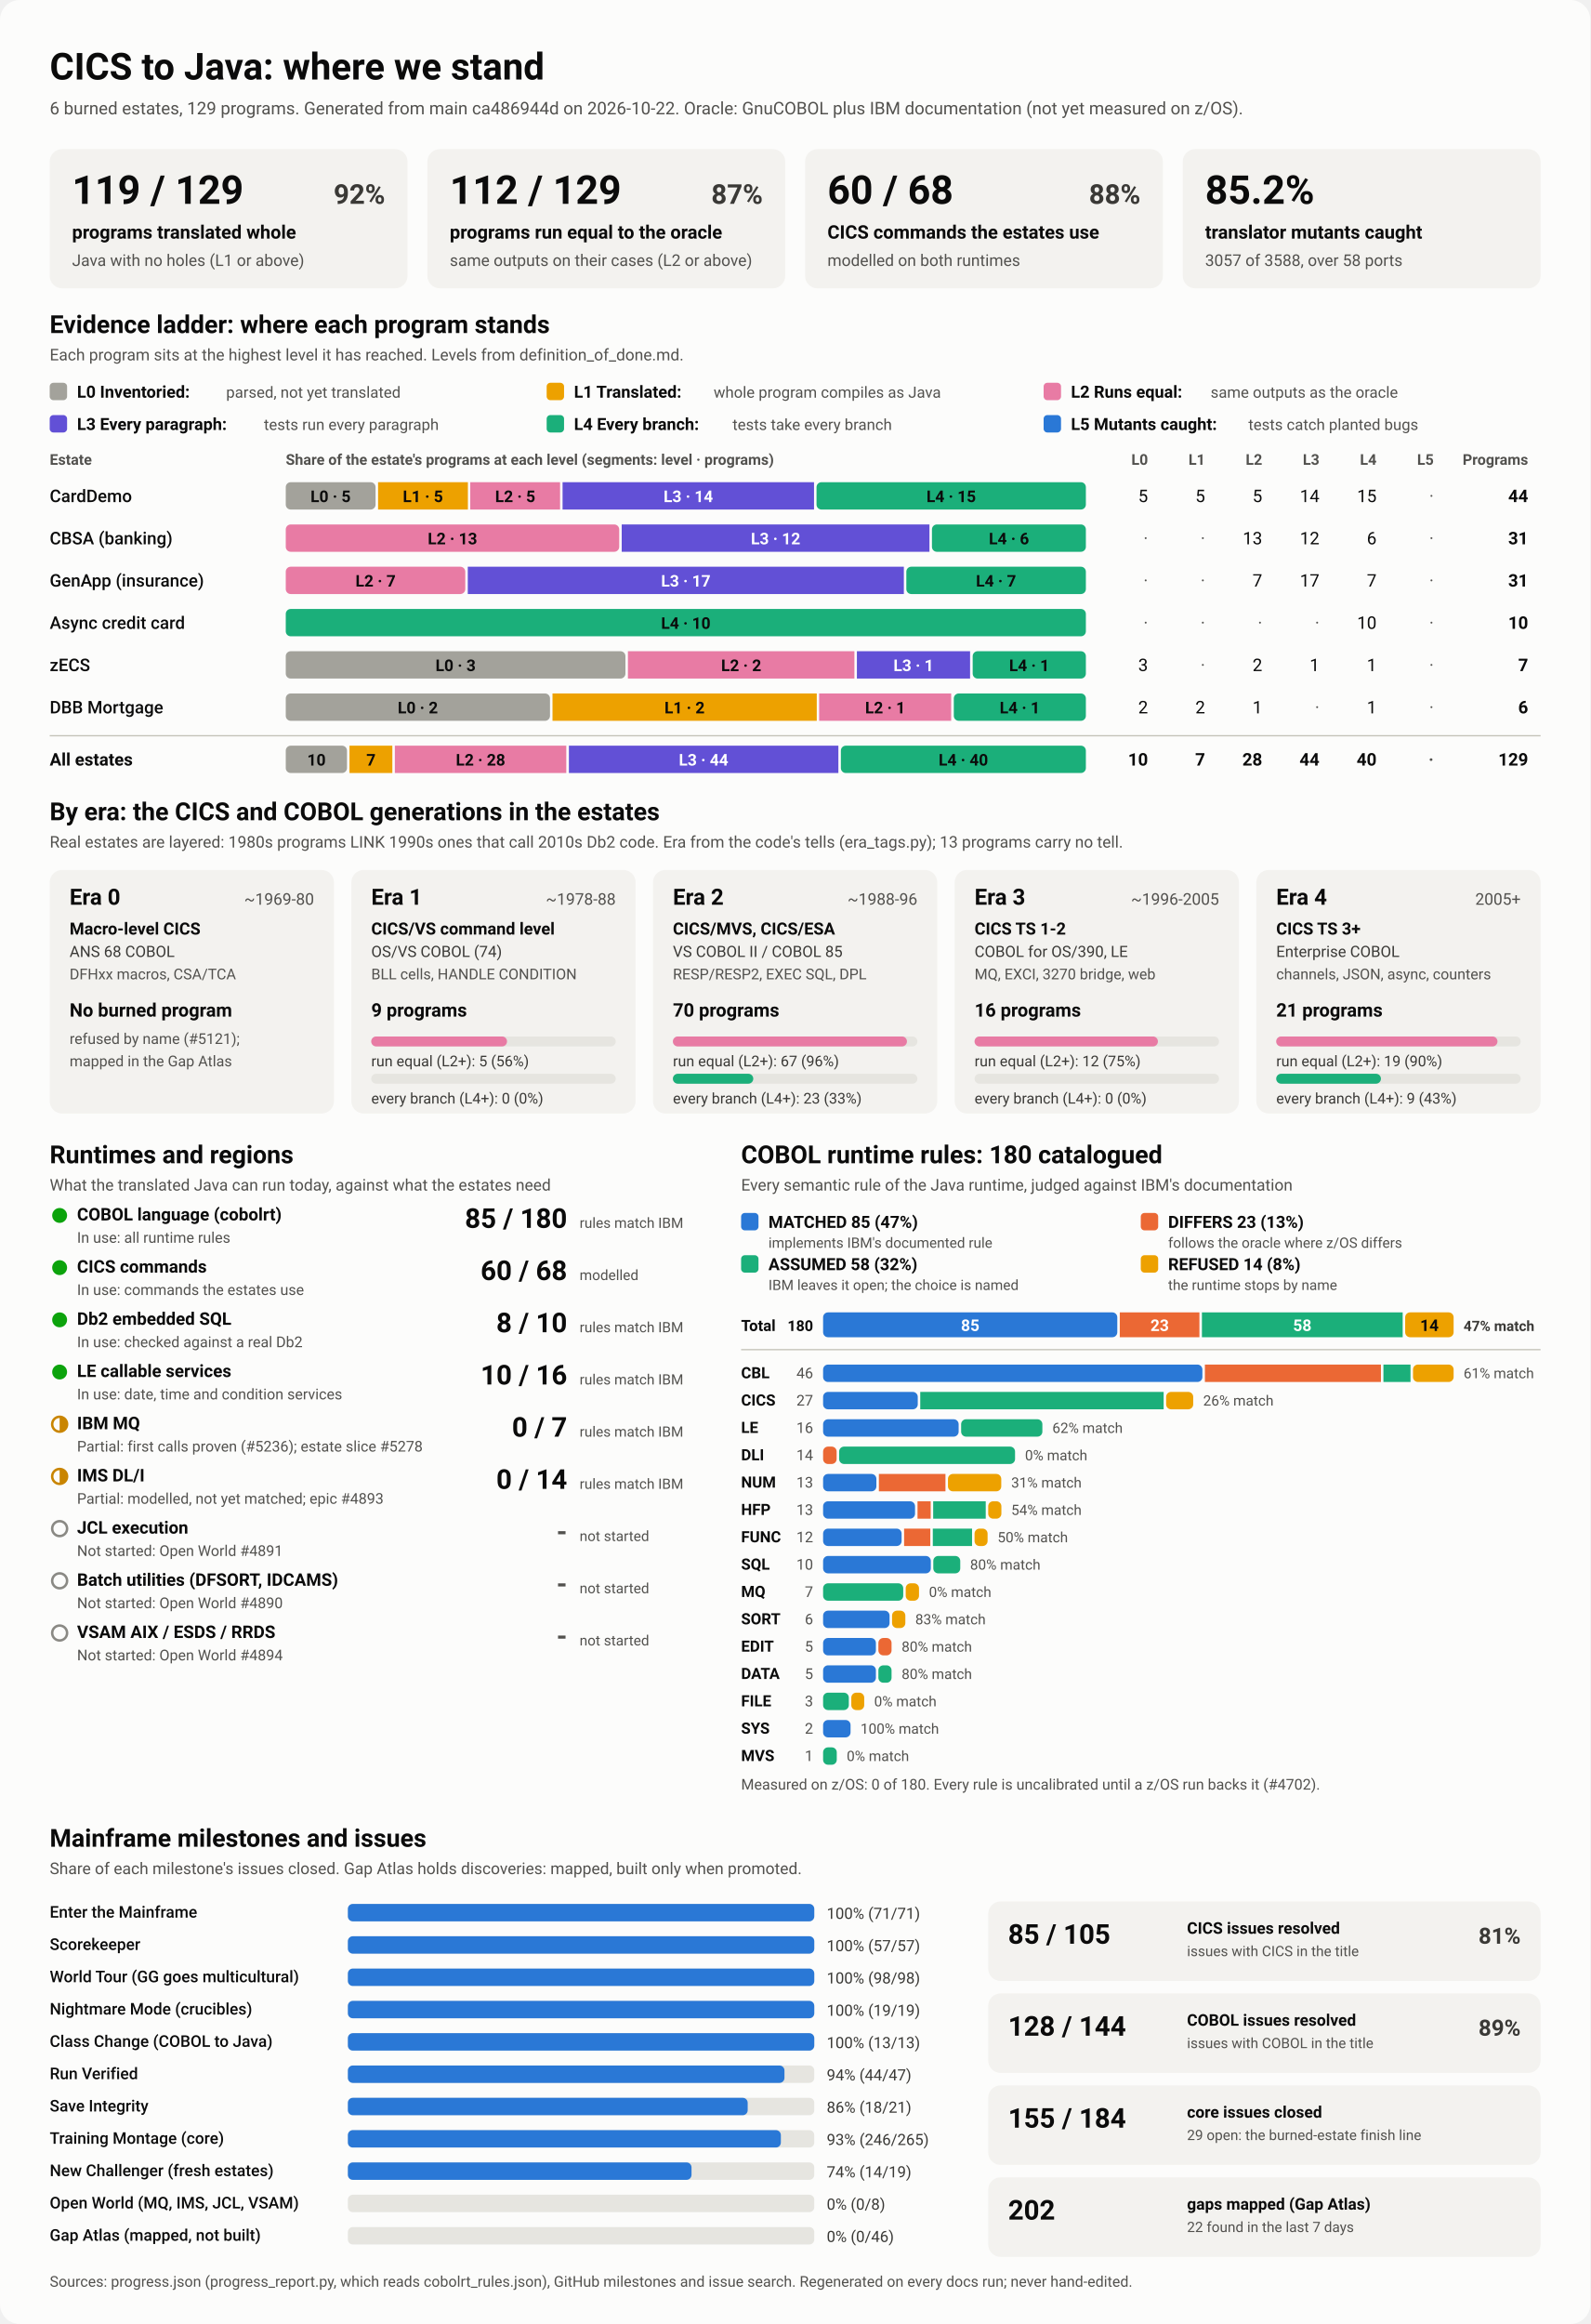
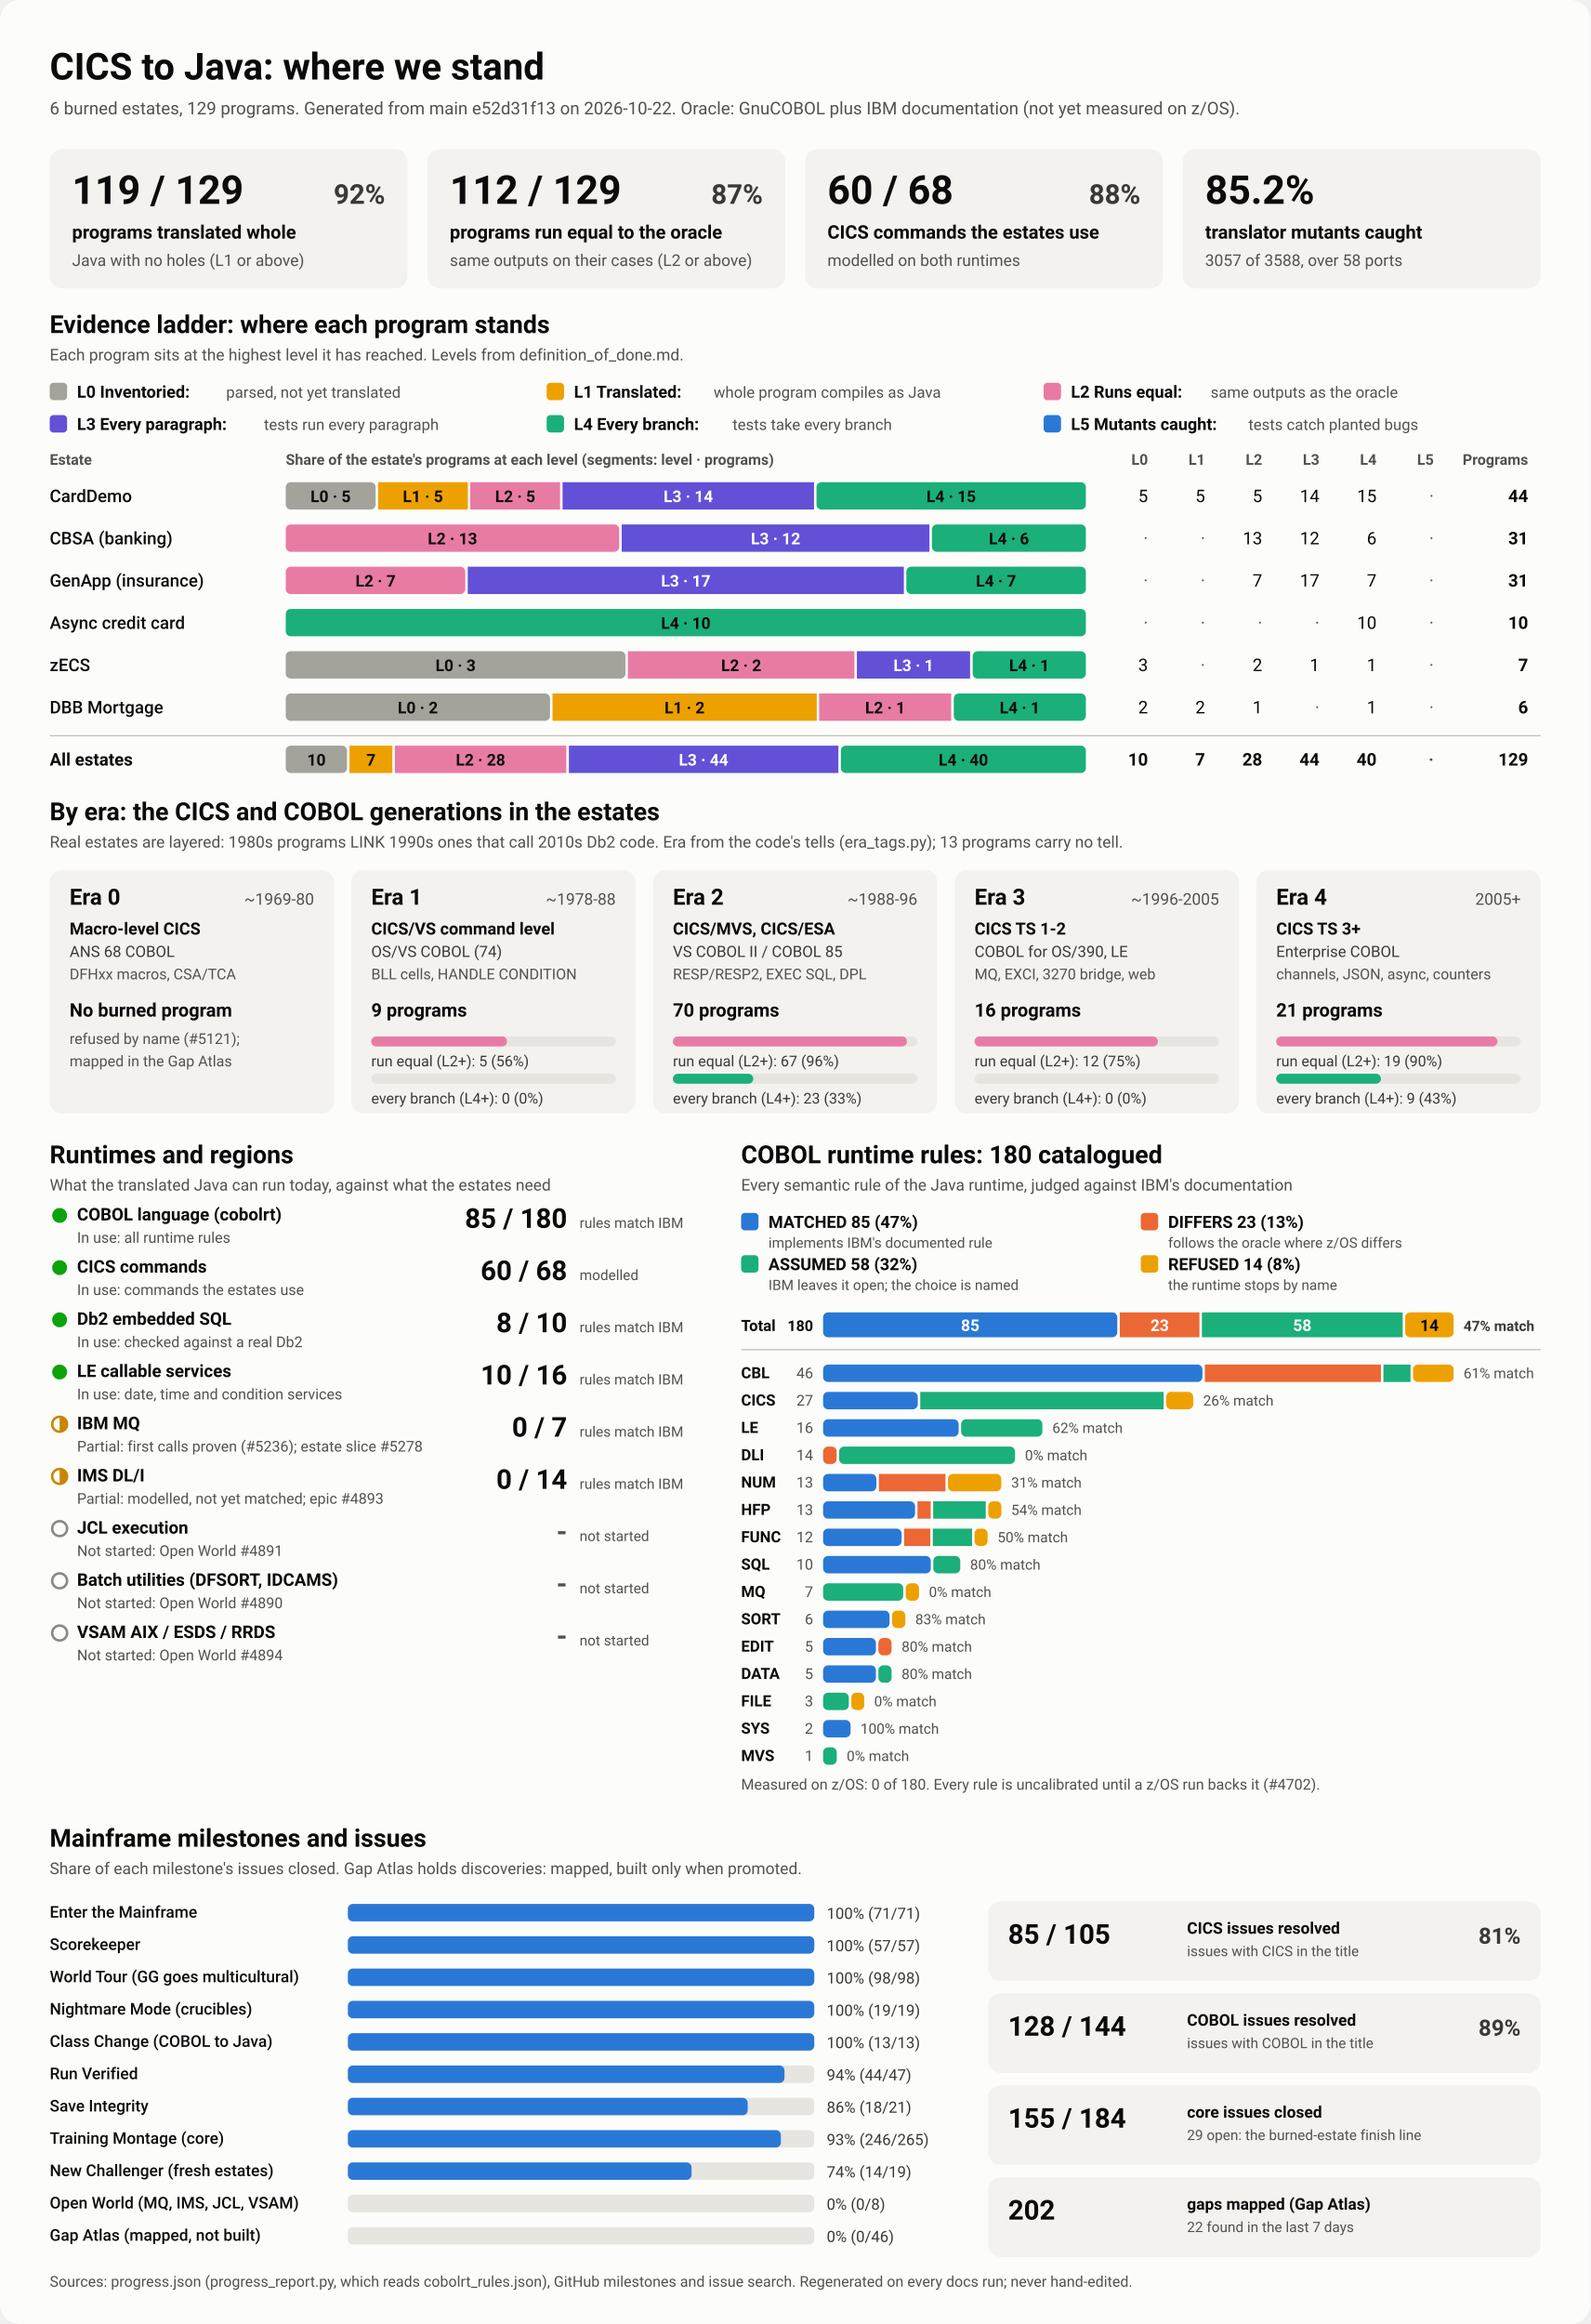
<svg xmlns="http://www.w3.org/2000/svg" viewBox="0 0 1280 1870" width="1280" height="1870" role="img" aria-labelledby="ttl">
  <style>
    svg { font-family: system-ui, -apple-system, 'Segoe UI', Roboto, Helvetica, Arial, sans-serif; }
    .bg { fill: #fcfcfb; }
    .card { fill: #f3f2ef; }
    .track { fill: #e6e5e0; }
    .rule { stroke: #c3c2b7; stroke-width: 1; }
    .t1 { fill: #0b0b0b; } .t2 { fill: #3a3936; } .t3 { fill: #52514e; }
    .on-dark { fill: #ffffff; } .on-light { fill: #0b0b0b; }
    .lv0 { fill: #a3a29b; } .lv1 { fill: #eda100; } .lv2 { fill: #e87ba4; } .lv3 { fill: #6250d6; } .lv4 { fill: #1baf7a; } .lv5 { fill: #2a78d6; } 
    .s0 { fill: #2a78d6; } .s1 { fill: #eb6834; } .s2 { fill: #1baf7a; } .s3 { fill: #eda100; } 
    .prog { fill: #2a78d6; }
    .st-good { fill: #0ca30c; } .st-warn { fill: none; stroke: #c98500; stroke-width: 2; }
    .st-warn-fill { fill: #c98500; } .st-none { fill: none; stroke: #8a8984; stroke-width: 2; }
    @media (prefers-color-scheme: dark) {
      .bg { fill: #1a1a19; } .card { fill: #242422; } .track { fill: #383835; } .rule { stroke: #52514e; }
      .t1 { fill: #f0efec; } .t2 { fill: #dddcd6; } .t3 { fill: #c3c2b7; }
      .on-light { fill: #0b0b0b; } .prog { fill: #3987e5; }
      .lv0 { fill: #6b6a64; } .lv1 { fill: #c98500; } .lv2 { fill: #d55181; } .lv3 { fill: #9085e9; } .lv4 { fill: #199e70; } .lv5 { fill: #3987e5; } 
      .s0 { fill: #3987e5; } .s1 { fill: #d95926; } .s2 { fill: #199e70; } .s3 { fill: #c98500; } 
    }
  </style>
  <rect class="bg" width="1280" height="1870" rx="16" />
  <text x="40.0" y="64.0" class="t1" font-size="30" font-weight="700" text-anchor="start">CICS to Java: where we stand</text>
-   <text x="40.0" y="92.0" class="t3" font-size="14" font-weight="400" text-anchor="start">6 burned estates, 129 programs. Generated from main ca486944d on 2026-10-22. Oracle: GnuCOBOL plus IBM documentation (not yet measured on z/OS).</text>
+   <text x="40.0" y="92.0" class="t3" font-size="14" font-weight="400" text-anchor="start">6 burned estates, 129 programs. Generated from main e52d31f13 on 2026-10-22. Oracle: GnuCOBOL plus IBM documentation (not yet measured on z/OS).</text>
  <rect x="40.0" y="120.0" width="288.0" height="112.0" rx="10" class="card" />
  <text x="58.0" y="164.0" class="t1" font-size="32" font-weight="700" text-anchor="start">119 / 129</text>
  <text x="310.0" y="164.0" class="t2" font-size="22" font-weight="600" text-anchor="end">92%</text>
  <text x="58.0" y="192.0" class="t1" font-size="15" font-weight="600" text-anchor="start">programs translated whole</text>
  <text x="58.0" y="214.0" class="t3" font-size="13" font-weight="400" text-anchor="start">Java with no holes (L1 or above)</text>
  <rect x="344.0" y="120.0" width="288.0" height="112.0" rx="10" class="card" />
  <text x="362.0" y="164.0" class="t1" font-size="32" font-weight="700" text-anchor="start">112 / 129</text>
  <text x="614.0" y="164.0" class="t2" font-size="22" font-weight="600" text-anchor="end">87%</text>
  <text x="362.0" y="192.0" class="t1" font-size="15" font-weight="600" text-anchor="start">programs run equal to the oracle</text>
  <text x="362.0" y="214.0" class="t3" font-size="13" font-weight="400" text-anchor="start">same outputs on their cases (L2 or above)</text>
  <rect x="648.0" y="120.0" width="288.0" height="112.0" rx="10" class="card" />
  <text x="666.0" y="164.0" class="t1" font-size="32" font-weight="700" text-anchor="start">60 / 68</text>
  <text x="918.0" y="164.0" class="t2" font-size="22" font-weight="600" text-anchor="end">88%</text>
  <text x="666.0" y="192.0" class="t1" font-size="15" font-weight="600" text-anchor="start">CICS commands the estates use</text>
  <text x="666.0" y="214.0" class="t3" font-size="13" font-weight="400" text-anchor="start">modelled on both runtimes</text>
  <rect x="952.0" y="120.0" width="288.0" height="112.0" rx="10" class="card" />
  <text x="970.0" y="164.0" class="t1" font-size="32" font-weight="700" text-anchor="start">85.2%</text>
  <text x="970.0" y="192.0" class="t1" font-size="15" font-weight="600" text-anchor="start">translator mutants caught</text>
  <text x="970.0" y="214.0" class="t3" font-size="13" font-weight="400" text-anchor="start">3057 of 3588, over 58 ports</text>
  <text x="40.0" y="268.0" class="t1" font-size="20" font-weight="700" text-anchor="start">Evidence ladder: where each program stands</text>
  <text x="40.0" y="290.0" class="t3" font-size="13" font-weight="400" text-anchor="start">Each program sits at the highest level it has reached. Levels from definition_of_done.md.</text>
  <rect x="40.0" y="308.0" width="14.0" height="14.0" rx="3" class="lv0" />
  <text x="62.0" y="320.0" class="t1" font-size="13.5" font-weight="600" text-anchor="start">L0 Inventoried:</text>
  <text x="182.0" y="320.0" class="t3" font-size="12.5" font-weight="400" text-anchor="start">parsed, not yet translated</text>
  <rect x="440.0" y="308.0" width="14.0" height="14.0" rx="3" class="lv1" />
  <text x="462.0" y="320.0" class="t1" font-size="13.5" font-weight="600" text-anchor="start">L1 Translated:</text>
  <text x="574.4" y="320.0" class="t3" font-size="12.5" font-weight="400" text-anchor="start">whole program compiles as Java</text>
  <rect x="840.0" y="308.0" width="14.0" height="14.0" rx="3" class="lv2" />
  <text x="862.0" y="320.0" class="t1" font-size="13.5" font-weight="600" text-anchor="start">L2 Runs equal:</text>
  <text x="974.4" y="320.0" class="t3" font-size="12.5" font-weight="400" text-anchor="start">same outputs as the oracle</text>
  <rect x="40.0" y="334.0" width="14.0" height="14.0" rx="3" class="lv3" />
  <text x="62.0" y="346.0" class="t1" font-size="13.5" font-weight="600" text-anchor="start">L3 Every paragraph:</text>
  <text x="212.4" y="346.0" class="t3" font-size="12.5" font-weight="400" text-anchor="start">tests run every paragraph</text>
  <rect x="440.0" y="334.0" width="14.0" height="14.0" rx="3" class="lv4" />
  <text x="462.0" y="346.0" class="t1" font-size="13.5" font-weight="600" text-anchor="start">L4 Every branch:</text>
  <text x="589.6" y="346.0" class="t3" font-size="12.5" font-weight="400" text-anchor="start">tests take every branch</text>
  <rect x="840.0" y="334.0" width="14.0" height="14.0" rx="3" class="lv5" />
  <text x="862.0" y="346.0" class="t1" font-size="13.5" font-weight="600" text-anchor="start">L5 Mutants caught:</text>
  <text x="1004.8" y="346.0" class="t3" font-size="12.5" font-weight="400" text-anchor="start">tests catch planted bugs</text>
  <text x="40.0" y="374.0" class="t3" font-size="12" font-weight="600" text-anchor="start">Estate</text>
  <text x="230.0" y="374.0" class="t3" font-size="12" font-weight="600" text-anchor="start">Share of the estate's programs at each level (segments: level · programs)</text>
  <text x="924.0" y="374.0" class="t3" font-size="12" font-weight="600" text-anchor="end">L0</text>
  <text x="970.0" y="374.0" class="t3" font-size="12" font-weight="600" text-anchor="end">L1</text>
  <text x="1016.0" y="374.0" class="t3" font-size="12" font-weight="600" text-anchor="end">L2</text>
  <text x="1062.0" y="374.0" class="t3" font-size="12" font-weight="600" text-anchor="end">L3</text>
  <text x="1108.0" y="374.0" class="t3" font-size="12" font-weight="600" text-anchor="end">L4</text>
  <text x="1154.0" y="374.0" class="t3" font-size="12" font-weight="600" text-anchor="end">L5</text>
  <text x="1230.0" y="374.0" class="t3" font-size="12" font-weight="600" text-anchor="end">Programs</text>
  <text x="40.0" y="404.0" class="t1" font-size="14" font-weight="500" text-anchor="start">CardDemo</text>
  <rect x="230.0" y="388.0" width="72.3" height="22.0" rx="4" class="lv0" />
  <text x="266.1" y="404.0" class="on-light" font-size="13" font-weight="600" text-anchor="middle">L0 · 5</text>
  <rect x="304.3" y="388.0" width="72.3" height="22.0" rx="0" class="lv1" />
  <text x="340.4" y="404.0" class="on-light" font-size="13" font-weight="600" text-anchor="middle">L1 · 5</text>
  <rect x="378.5" y="388.0" width="72.3" height="22.0" rx="0" class="lv2" />
  <text x="414.7" y="404.0" class="on-light" font-size="13" font-weight="600" text-anchor="middle">L2 · 5</text>
  <rect x="452.8" y="388.0" width="202.4" height="22.0" rx="0" class="lv3" />
  <text x="554.0" y="404.0" class="on-dark" font-size="13" font-weight="600" text-anchor="middle">L3 · 14</text>
  <rect x="657.2" y="388.0" width="216.8" height="22.0" rx="4" class="lv4" />
  <text x="765.6" y="404.0" class="on-light" font-size="13" font-weight="600" text-anchor="middle">L4 · 15</text>
  <text x="924.0" y="404.0" class="t1" font-size="14" font-weight="400" text-anchor="end">5</text>
  <text x="970.0" y="404.0" class="t1" font-size="14" font-weight="400" text-anchor="end">5</text>
  <text x="1016.0" y="404.0" class="t1" font-size="14" font-weight="400" text-anchor="end">5</text>
  <text x="1062.0" y="404.0" class="t1" font-size="14" font-weight="400" text-anchor="end">14</text>
  <text x="1108.0" y="404.0" class="t1" font-size="14" font-weight="400" text-anchor="end">15</text>
  <text x="1154.0" y="404.0" class="t3" font-size="14" font-weight="400" text-anchor="end">·</text>
  <text x="1230.0" y="404.0" class="t1" font-size="14" font-weight="700" text-anchor="end">44</text>
  <text x="40.0" y="438.0" class="t1" font-size="14" font-weight="500" text-anchor="start">CBSA (banking)</text>
  <rect x="230.0" y="422.0" width="268.4" height="22.0" rx="4" class="lv2" />
  <text x="364.2" y="438.0" class="on-light" font-size="13" font-weight="600" text-anchor="middle">L2 · 13</text>
  <rect x="500.4" y="422.0" width="247.7" height="22.0" rx="0" class="lv3" />
  <text x="624.3" y="438.0" class="on-dark" font-size="13" font-weight="600" text-anchor="middle">L3 · 12</text>
  <rect x="750.1" y="422.0" width="123.9" height="22.0" rx="4" class="lv4" />
  <text x="812.1" y="438.0" class="on-light" font-size="13" font-weight="600" text-anchor="middle">L4 · 6</text>
  <text x="924.0" y="438.0" class="t3" font-size="14" font-weight="400" text-anchor="end">·</text>
  <text x="970.0" y="438.0" class="t3" font-size="14" font-weight="400" text-anchor="end">·</text>
  <text x="1016.0" y="438.0" class="t1" font-size="14" font-weight="400" text-anchor="end">13</text>
  <text x="1062.0" y="438.0" class="t1" font-size="14" font-weight="400" text-anchor="end">12</text>
  <text x="1108.0" y="438.0" class="t1" font-size="14" font-weight="400" text-anchor="end">6</text>
  <text x="1154.0" y="438.0" class="t3" font-size="14" font-weight="400" text-anchor="end">·</text>
  <text x="1230.0" y="438.0" class="t1" font-size="14" font-weight="700" text-anchor="end">31</text>
  <text x="40.0" y="472.0" class="t1" font-size="14" font-weight="500" text-anchor="start">GenApp (insurance)</text>
  <rect x="230.0" y="456.0" width="144.5" height="22.0" rx="4" class="lv2" />
  <text x="302.3" y="472.0" class="on-light" font-size="13" font-weight="600" text-anchor="middle">L2 · 7</text>
  <rect x="376.5" y="456.0" width="351.0" height="22.0" rx="0" class="lv3" />
  <text x="552.0" y="472.0" class="on-dark" font-size="13" font-weight="600" text-anchor="middle">L3 · 17</text>
  <rect x="729.5" y="456.0" width="144.5" height="22.0" rx="4" class="lv4" />
  <text x="801.7" y="472.0" class="on-light" font-size="13" font-weight="600" text-anchor="middle">L4 · 7</text>
  <text x="924.0" y="472.0" class="t3" font-size="14" font-weight="400" text-anchor="end">·</text>
  <text x="970.0" y="472.0" class="t3" font-size="14" font-weight="400" text-anchor="end">·</text>
  <text x="1016.0" y="472.0" class="t1" font-size="14" font-weight="400" text-anchor="end">7</text>
  <text x="1062.0" y="472.0" class="t1" font-size="14" font-weight="400" text-anchor="end">17</text>
  <text x="1108.0" y="472.0" class="t1" font-size="14" font-weight="400" text-anchor="end">7</text>
  <text x="1154.0" y="472.0" class="t3" font-size="14" font-weight="400" text-anchor="end">·</text>
  <text x="1230.0" y="472.0" class="t1" font-size="14" font-weight="700" text-anchor="end">31</text>
  <text x="40.0" y="506.0" class="t1" font-size="14" font-weight="500" text-anchor="start">Async credit card</text>
  <rect x="230.0" y="490.0" width="644.0" height="22.0" rx="4" class="lv4" />
  <text x="552.0" y="506.0" class="on-light" font-size="13" font-weight="600" text-anchor="middle">L4 · 10</text>
  <text x="924.0" y="506.0" class="t3" font-size="14" font-weight="400" text-anchor="end">·</text>
  <text x="970.0" y="506.0" class="t3" font-size="14" font-weight="400" text-anchor="end">·</text>
  <text x="1016.0" y="506.0" class="t3" font-size="14" font-weight="400" text-anchor="end">·</text>
  <text x="1062.0" y="506.0" class="t3" font-size="14" font-weight="400" text-anchor="end">·</text>
  <text x="1108.0" y="506.0" class="t1" font-size="14" font-weight="400" text-anchor="end">10</text>
  <text x="1154.0" y="506.0" class="t3" font-size="14" font-weight="400" text-anchor="end">·</text>
  <text x="1230.0" y="506.0" class="t1" font-size="14" font-weight="700" text-anchor="end">10</text>
  <text x="40.0" y="540.0" class="t1" font-size="14" font-weight="500" text-anchor="start">zECS</text>
  <rect x="230.0" y="524.0" width="273.4" height="22.0" rx="4" class="lv0" />
  <text x="366.7" y="540.0" class="on-light" font-size="13" font-weight="600" text-anchor="middle">L0 · 3</text>
  <rect x="505.4" y="524.0" width="182.3" height="22.0" rx="0" class="lv2" />
  <text x="596.6" y="540.0" class="on-light" font-size="13" font-weight="600" text-anchor="middle">L2 · 2</text>
  <rect x="689.7" y="524.0" width="91.1" height="22.0" rx="0" class="lv3" />
  <text x="735.3" y="540.0" class="on-dark" font-size="13" font-weight="600" text-anchor="middle">L3 · 1</text>
  <rect x="782.9" y="524.0" width="91.1" height="22.0" rx="4" class="lv4" />
  <text x="828.4" y="540.0" class="on-light" font-size="13" font-weight="600" text-anchor="middle">L4 · 1</text>
  <text x="924.0" y="540.0" class="t1" font-size="14" font-weight="400" text-anchor="end">3</text>
  <text x="970.0" y="540.0" class="t3" font-size="14" font-weight="400" text-anchor="end">·</text>
  <text x="1016.0" y="540.0" class="t1" font-size="14" font-weight="400" text-anchor="end">2</text>
  <text x="1062.0" y="540.0" class="t1" font-size="14" font-weight="400" text-anchor="end">1</text>
  <text x="1108.0" y="540.0" class="t1" font-size="14" font-weight="400" text-anchor="end">1</text>
  <text x="1154.0" y="540.0" class="t3" font-size="14" font-weight="400" text-anchor="end">·</text>
  <text x="1230.0" y="540.0" class="t1" font-size="14" font-weight="700" text-anchor="end">7</text>
  <text x="40.0" y="574.0" class="t1" font-size="14" font-weight="500" text-anchor="start">DBB Mortgage</text>
  <rect x="230.0" y="558.0" width="212.7" height="22.0" rx="4" class="lv0" />
  <text x="336.3" y="574.0" class="on-light" font-size="13" font-weight="600" text-anchor="middle">L0 · 2</text>
  <rect x="444.7" y="558.0" width="212.7" height="22.0" rx="0" class="lv1" />
  <text x="551.0" y="574.0" class="on-light" font-size="13" font-weight="600" text-anchor="middle">L1 · 2</text>
  <rect x="659.3" y="558.0" width="106.3" height="22.0" rx="0" class="lv2" />
  <text x="712.5" y="574.0" class="on-light" font-size="13" font-weight="600" text-anchor="middle">L2 · 1</text>
  <rect x="767.7" y="558.0" width="106.3" height="22.0" rx="4" class="lv4" />
  <text x="820.8" y="574.0" class="on-light" font-size="13" font-weight="600" text-anchor="middle">L4 · 1</text>
  <text x="924.0" y="574.0" class="t1" font-size="14" font-weight="400" text-anchor="end">2</text>
  <text x="970.0" y="574.0" class="t1" font-size="14" font-weight="400" text-anchor="end">2</text>
  <text x="1016.0" y="574.0" class="t1" font-size="14" font-weight="400" text-anchor="end">1</text>
  <text x="1062.0" y="574.0" class="t3" font-size="14" font-weight="400" text-anchor="end">·</text>
  <text x="1108.0" y="574.0" class="t1" font-size="14" font-weight="400" text-anchor="end">1</text>
  <text x="1154.0" y="574.0" class="t3" font-size="14" font-weight="400" text-anchor="end">·</text>
  <text x="1230.0" y="574.0" class="t1" font-size="14" font-weight="700" text-anchor="end">6</text>
  <line x1="40" x2="1240" y1="592" y2="592" class="rule" />
  <text x="40.0" y="616.0" class="t1" font-size="14" font-weight="700" text-anchor="start">All estates</text>
  <rect x="230.0" y="600.0" width="49.3" height="22.0" rx="4" class="lv0" />
  <text x="254.7" y="616.0" class="on-light" font-size="13" font-weight="600" text-anchor="middle">10</text>
  <rect x="281.3" y="600.0" width="34.5" height="22.0" rx="0" class="lv1" />
  <text x="298.6" y="616.0" class="on-light" font-size="13" font-weight="600" text-anchor="middle">7</text>
  <rect x="317.8" y="600.0" width="138.0" height="22.0" rx="0" class="lv2" />
  <text x="386.8" y="616.0" class="on-light" font-size="13" font-weight="600" text-anchor="middle">L2 · 28</text>
  <rect x="457.9" y="600.0" width="216.9" height="22.0" rx="0" class="lv3" />
  <text x="566.3" y="616.0" class="on-dark" font-size="13" font-weight="600" text-anchor="middle">L3 · 44</text>
  <rect x="676.8" y="600.0" width="197.2" height="22.0" rx="4" class="lv4" />
  <text x="775.4" y="616.0" class="on-light" font-size="13" font-weight="600" text-anchor="middle">L4 · 40</text>
  <text x="924.0" y="616.0" class="t1" font-size="14" font-weight="700" text-anchor="end">10</text>
  <text x="970.0" y="616.0" class="t1" font-size="14" font-weight="700" text-anchor="end">7</text>
  <text x="1016.0" y="616.0" class="t1" font-size="14" font-weight="700" text-anchor="end">28</text>
  <text x="1062.0" y="616.0" class="t1" font-size="14" font-weight="700" text-anchor="end">44</text>
  <text x="1108.0" y="616.0" class="t1" font-size="14" font-weight="700" text-anchor="end">40</text>
  <text x="1154.0" y="616.0" class="t3" font-size="14" font-weight="700" text-anchor="end">·</text>
  <text x="1230.0" y="616.0" class="t1" font-size="14" font-weight="700" text-anchor="end">129</text>
  <text x="40.0" y="660.0" class="t1" font-size="20" font-weight="700" text-anchor="start">By era: the CICS and COBOL generations in the estates</text>
  <text x="40.0" y="682.0" class="t3" font-size="13" font-weight="400" text-anchor="start">Real estates are layered: 1980s programs LINK 1990s ones that call 2010s Db2 code. Era from the code's tells (era_tags.py); 13 programs carry no tell.</text>
  <rect x="40.0" y="700.0" width="228.8" height="196.0" rx="10" class="card" />
  <text x="56.0" y="728.0" class="t1" font-size="18" font-weight="700" text-anchor="start">Era 0</text>
  <text x="252.8" y="728.0" class="t3" font-size="13" font-weight="400" text-anchor="end">~1969-80</text>
  <text x="56.0" y="752.0" class="t1" font-size="13.5" font-weight="600" text-anchor="start">Macro-level CICS</text>
  <text x="56.0" y="770.0" class="t2" font-size="12.5" font-weight="400" text-anchor="start">ANS 68 COBOL</text>
  <text x="56.0" y="788.0" class="t3" font-size="12" font-weight="400" text-anchor="start">DFHxx macros, CSA/TCA</text>
  <text x="56.0" y="818.0" class="t1" font-size="15" font-weight="700" text-anchor="start">No burned program</text>
  <text x="56.0" y="840.0" class="t3" font-size="12" font-weight="400" text-anchor="start">refused by name (#5121);</text>
  <text x="56.0" y="858.0" class="t3" font-size="12" font-weight="400" text-anchor="start">mapped in the Gap Atlas</text>
  <rect x="282.8" y="700.0" width="228.8" height="196.0" rx="10" class="card" />
  <text x="298.8" y="728.0" class="t1" font-size="18" font-weight="700" text-anchor="start">Era 1</text>
  <text x="495.6" y="728.0" class="t3" font-size="13" font-weight="400" text-anchor="end">~1978-88</text>
  <text x="298.8" y="752.0" class="t1" font-size="13.5" font-weight="600" text-anchor="start">CICS/VS command level</text>
  <text x="298.8" y="770.0" class="t2" font-size="12.5" font-weight="400" text-anchor="start">OS/VS COBOL (74)</text>
  <text x="298.8" y="788.0" class="t3" font-size="12" font-weight="400" text-anchor="start">BLL cells, HANDLE CONDITION</text>
  <text x="298.8" y="818.0" class="t1" font-size="15" font-weight="700" text-anchor="start">9 programs</text>
  <rect x="298.8" y="834.0" width="196.8" height="8.0" rx="4" class="track" />
  <rect x="298.8" y="834.0" width="109.3" height="8.0" rx="4" class="lv2" />
  <text x="298.8" y="858.0" class="t2" font-size="12" font-weight="400" text-anchor="start">run equal (L2+): 5 (56%)</text>
  <rect x="298.8" y="864.0" width="196.8" height="8.0" rx="4" class="track" />
  <text x="298.8" y="888.0" class="t2" font-size="12" font-weight="400" text-anchor="start">every branch (L4+): 0 (0%)</text>
  <rect x="525.6" y="700.0" width="228.8" height="196.0" rx="10" class="card" />
  <text x="541.6" y="728.0" class="t1" font-size="18" font-weight="700" text-anchor="start">Era 2</text>
  <text x="738.4" y="728.0" class="t3" font-size="13" font-weight="400" text-anchor="end">~1988-96</text>
  <text x="541.6" y="752.0" class="t1" font-size="13.5" font-weight="600" text-anchor="start">CICS/MVS, CICS/ESA</text>
  <text x="541.6" y="770.0" class="t2" font-size="12.5" font-weight="400" text-anchor="start">VS COBOL II / COBOL 85</text>
  <text x="541.6" y="788.0" class="t3" font-size="12" font-weight="400" text-anchor="start">RESP/RESP2, EXEC SQL, DPL</text>
  <text x="541.6" y="818.0" class="t1" font-size="15" font-weight="700" text-anchor="start">70 programs</text>
  <rect x="541.6" y="834.0" width="196.8" height="8.0" rx="4" class="track" />
  <rect x="541.6" y="834.0" width="188.4" height="8.0" rx="4" class="lv2" />
  <text x="541.6" y="858.0" class="t2" font-size="12" font-weight="400" text-anchor="start">run equal (L2+): 67 (96%)</text>
  <rect x="541.6" y="864.0" width="196.8" height="8.0" rx="4" class="track" />
  <rect x="541.6" y="864.0" width="64.7" height="8.0" rx="4" class="lv4" />
  <text x="541.6" y="888.0" class="t2" font-size="12" font-weight="400" text-anchor="start">every branch (L4+): 23 (33%)</text>
  <rect x="768.4" y="700.0" width="228.8" height="196.0" rx="10" class="card" />
  <text x="784.4" y="728.0" class="t1" font-size="18" font-weight="700" text-anchor="start">Era 3</text>
  <text x="981.2" y="728.0" class="t3" font-size="13" font-weight="400" text-anchor="end">~1996-2005</text>
  <text x="784.4" y="752.0" class="t1" font-size="13.5" font-weight="600" text-anchor="start">CICS TS 1-2</text>
  <text x="784.4" y="770.0" class="t2" font-size="12.5" font-weight="400" text-anchor="start">COBOL for OS/390, LE</text>
  <text x="784.4" y="788.0" class="t3" font-size="12" font-weight="400" text-anchor="start">MQ, EXCI, 3270 bridge, web</text>
  <text x="784.4" y="818.0" class="t1" font-size="15" font-weight="700" text-anchor="start">16 programs</text>
  <rect x="784.4" y="834.0" width="196.8" height="8.0" rx="4" class="track" />
  <rect x="784.4" y="834.0" width="147.6" height="8.0" rx="4" class="lv2" />
  <text x="784.4" y="858.0" class="t2" font-size="12" font-weight="400" text-anchor="start">run equal (L2+): 12 (75%)</text>
  <rect x="784.4" y="864.0" width="196.8" height="8.0" rx="4" class="track" />
  <text x="784.4" y="888.0" class="t2" font-size="12" font-weight="400" text-anchor="start">every branch (L4+): 0 (0%)</text>
  <rect x="1011.2" y="700.0" width="228.8" height="196.0" rx="10" class="card" />
  <text x="1027.2" y="728.0" class="t1" font-size="18" font-weight="700" text-anchor="start">Era 4</text>
  <text x="1224.0" y="728.0" class="t3" font-size="13" font-weight="400" text-anchor="end">2005+</text>
  <text x="1027.2" y="752.0" class="t1" font-size="13.5" font-weight="600" text-anchor="start">CICS TS 3+</text>
  <text x="1027.2" y="770.0" class="t2" font-size="12.5" font-weight="400" text-anchor="start">Enterprise COBOL</text>
  <text x="1027.2" y="788.0" class="t3" font-size="12" font-weight="400" text-anchor="start">channels, JSON, async, counters</text>
  <text x="1027.2" y="818.0" class="t1" font-size="15" font-weight="700" text-anchor="start">21 programs</text>
  <rect x="1027.2" y="834.0" width="196.8" height="8.0" rx="4" class="track" />
  <rect x="1027.2" y="834.0" width="178.1" height="8.0" rx="4" class="lv2" />
  <text x="1027.2" y="858.0" class="t2" font-size="12" font-weight="400" text-anchor="start">run equal (L2+): 19 (90%)</text>
  <rect x="1027.2" y="864.0" width="196.8" height="8.0" rx="4" class="track" />
  <rect x="1027.2" y="864.0" width="84.3" height="8.0" rx="4" class="lv4" />
  <text x="1027.2" y="888.0" class="t2" font-size="12" font-weight="400" text-anchor="start">every branch (L4+): 9 (43%)</text>
  <text x="40.0" y="936.0" class="t1" font-size="20" font-weight="700" text-anchor="start">Runtimes and regions</text>
  <text x="40.0" y="958.0" class="t3" font-size="13" font-weight="400" text-anchor="start">What the translated Java can run today, against what the estates need</text>
  <circle cx="48" cy="978" r="6" class="st-good" />
  <text x="62.0" y="982.0" class="t1" font-size="14" font-weight="600" text-anchor="start">COBOL language (cobolrt)</text>
  <text x="62.0" y="1000.0" class="t3" font-size="12" font-weight="400" text-anchor="start">In use: all runtime rules</text>
  <text x="456.5" y="988.0" class="t1" font-size="22" font-weight="700" text-anchor="end">85 / 180</text>
  <text x="466.5" y="988.0" class="t3" font-size="11.5" font-weight="400" text-anchor="start">rules match IBM</text>
  <circle cx="48" cy="1020" r="6" class="st-good" />
  <text x="62.0" y="1024.0" class="t1" font-size="14" font-weight="600" text-anchor="start">CICS commands</text>
  <text x="62.0" y="1042.0" class="t3" font-size="12" font-weight="400" text-anchor="start">In use: commands the estates use</text>
  <text x="456.5" y="1030.0" class="t1" font-size="22" font-weight="700" text-anchor="end">60 / 68</text>
  <text x="466.5" y="1030.0" class="t3" font-size="11.5" font-weight="400" text-anchor="start">modelled</text>
  <circle cx="48" cy="1062" r="6" class="st-good" />
  <text x="62.0" y="1066.0" class="t1" font-size="14" font-weight="600" text-anchor="start">Db2 embedded SQL</text>
  <text x="62.0" y="1084.0" class="t3" font-size="12" font-weight="400" text-anchor="start">In use: checked against a real Db2</text>
  <text x="456.5" y="1072.0" class="t1" font-size="22" font-weight="700" text-anchor="end">8 / 10</text>
  <text x="466.5" y="1072.0" class="t3" font-size="11.5" font-weight="400" text-anchor="start">rules match IBM</text>
  <circle cx="48" cy="1104" r="6" class="st-good" />
  <text x="62.0" y="1108.0" class="t1" font-size="14" font-weight="600" text-anchor="start">LE callable services</text>
  <text x="62.0" y="1126.0" class="t3" font-size="12" font-weight="400" text-anchor="start">In use: date, time and condition services</text>
  <text x="456.5" y="1114.0" class="t1" font-size="22" font-weight="700" text-anchor="end">10 / 16</text>
  <text x="466.5" y="1114.0" class="t3" font-size="11.5" font-weight="400" text-anchor="start">rules match IBM</text>
  <circle cx="48" cy="1146" r="6" class="st-warn" />
  <path d="M 48 1140 A 6 6 0 0 1 48 1152 Z" class="st-warn-fill" />
  <text x="62.0" y="1150.0" class="t1" font-size="14" font-weight="600" text-anchor="start">IBM MQ</text>
  <text x="62.0" y="1168.0" class="t3" font-size="12" font-weight="400" text-anchor="start">Partial: first calls proven (#5236); estate slice #5278</text>
  <text x="456.5" y="1156.0" class="t1" font-size="22" font-weight="700" text-anchor="end">0 / 7</text>
  <text x="466.5" y="1156.0" class="t3" font-size="11.5" font-weight="400" text-anchor="start">rules match IBM</text>
  <circle cx="48" cy="1188" r="6" class="st-warn" />
  <path d="M 48 1182 A 6 6 0 0 1 48 1194 Z" class="st-warn-fill" />
  <text x="62.0" y="1192.0" class="t1" font-size="14" font-weight="600" text-anchor="start">IMS DL/I</text>
  <text x="62.0" y="1210.0" class="t3" font-size="12" font-weight="400" text-anchor="start">Partial: modelled, not yet matched; epic #4893</text>
  <text x="456.5" y="1198.0" class="t1" font-size="22" font-weight="700" text-anchor="end">0 / 14</text>
  <text x="466.5" y="1198.0" class="t3" font-size="11.5" font-weight="400" text-anchor="start">rules match IBM</text>
  <circle cx="48" cy="1230" r="6" class="st-none" />
  <text x="62.0" y="1234.0" class="t1" font-size="14" font-weight="600" text-anchor="start">JCL execution</text>
  <text x="62.0" y="1252.0" class="t3" font-size="12" font-weight="400" text-anchor="start">Not started: Open World #4891</text>
  <text x="456.5" y="1240.0" class="t3" font-size="22" font-weight="700" text-anchor="end">-</text>
  <text x="466.5" y="1240.0" class="t3" font-size="11.5" font-weight="400" text-anchor="start">not started</text>
  <circle cx="48" cy="1272" r="6" class="st-none" />
  <text x="62.0" y="1276.0" class="t1" font-size="14" font-weight="600" text-anchor="start">Batch utilities (DFSORT, IDCAMS)</text>
  <text x="62.0" y="1294.0" class="t3" font-size="12" font-weight="400" text-anchor="start">Not started: Open World #4890</text>
  <text x="456.5" y="1282.0" class="t3" font-size="22" font-weight="700" text-anchor="end">-</text>
  <text x="466.5" y="1282.0" class="t3" font-size="11.5" font-weight="400" text-anchor="start">not started</text>
  <circle cx="48" cy="1314" r="6" class="st-none" />
  <text x="62.0" y="1318.0" class="t1" font-size="14" font-weight="600" text-anchor="start">VSAM AIX / ESDS / RRDS</text>
  <text x="62.0" y="1336.0" class="t3" font-size="12" font-weight="400" text-anchor="start">Not started: Open World #4894</text>
  <text x="456.5" y="1324.0" class="t3" font-size="22" font-weight="700" text-anchor="end">-</text>
  <text x="466.5" y="1324.0" class="t3" font-size="11.5" font-weight="400" text-anchor="start">not started</text>
  <text x="596.5" y="936.0" class="t1" font-size="20" font-weight="700" text-anchor="start">COBOL runtime rules: 180 catalogued</text>
  <text x="596.5" y="958.0" class="t3" font-size="13" font-weight="400" text-anchor="start">Every semantic rule of the Java runtime, judged against IBM's documentation</text>
  <rect x="596.5" y="976.0" width="14.0" height="14.0" rx="3" class="s0" />
  <text x="618.5" y="988.0" class="t1" font-size="13.5" font-weight="600" text-anchor="start">MATCHED  85 (47%)</text>
  <text x="618.5" y="1004.0" class="t3" font-size="11.5" font-weight="400" text-anchor="start">implements IBM's documented rule</text>
  <rect x="918.2" y="976.0" width="14.0" height="14.0" rx="3" class="s1" />
  <text x="940.2" y="988.0" class="t1" font-size="13.5" font-weight="600" text-anchor="start">DIFFERS  23 (13%)</text>
  <text x="940.2" y="1004.0" class="t3" font-size="11.5" font-weight="400" text-anchor="start">follows the oracle where z/OS differs</text>
  <rect x="596.5" y="1010.0" width="14.0" height="14.0" rx="3" class="s2" />
  <text x="618.5" y="1022.0" class="t1" font-size="13.5" font-weight="600" text-anchor="start">ASSUMED  58 (32%)</text>
  <text x="618.5" y="1038.0" class="t3" font-size="11.5" font-weight="400" text-anchor="start">IBM leaves it open; the choice is named</text>
  <rect x="918.2" y="1010.0" width="14.0" height="14.0" rx="3" class="s3" />
  <text x="940.2" y="1022.0" class="t1" font-size="13.5" font-weight="600" text-anchor="start">REFUSED  14 (8%)</text>
  <text x="940.2" y="1038.0" class="t3" font-size="11.5" font-weight="400" text-anchor="start">the runtime stops by name</text>
  <text x="596.5" y="1071.0" class="t1" font-size="12.5" font-weight="700" text-anchor="start">Total</text>
  <text x="654.5" y="1071.0" class="t1" font-size="12" font-weight="700" text-anchor="end">180</text>
  <rect x="662.5" y="1056.0" width="236.8" height="20.0" rx="4" class="s0" />
  <text x="780.9" y="1071.0" class="on-dark" font-size="13" font-weight="600" text-anchor="middle">85</text>
  <rect x="901.3" y="1056.0" width="64.1" height="20.0" rx="0" class="s1" />
  <text x="933.4" y="1071.0" class="on-dark" font-size="13" font-weight="600" text-anchor="middle">23</text>
  <rect x="967.4" y="1056.0" width="161.6" height="20.0" rx="0" class="s2" />
  <text x="1048.2" y="1071.0" class="on-dark" font-size="13" font-weight="600" text-anchor="middle">58</text>
  <rect x="1131.0" y="1056.0" width="39.0" height="20.0" rx="4" class="s3" />
  <text x="1150.5" y="1071.0" class="on-light" font-size="13" font-weight="600" text-anchor="middle">14</text>
  <text x="1178.0" y="1071.0" class="t2" font-size="11.5" font-weight="600" text-anchor="start">47% match</text>
  <line x1="596.5" x2="1240.0" y1="1086" y2="1086" class="rule" />
  <text x="596.5" y="1109.0" class="t1" font-size="12.5" font-weight="600" text-anchor="start">CBL</text>
  <text x="654.5" y="1109.0" class="t3" font-size="12" font-weight="400" text-anchor="end">46</text>
  <rect x="662.5" y="1098.0" width="305.3" height="14.0" rx="4" class="s0" />
  <rect x="969.8" y="1098.0" width="141.7" height="14.0" rx="0" class="s1" />
  <rect x="1113.5" y="1098.0" width="21.8" height="14.0" rx="0" class="s2" />
  <rect x="1137.3" y="1098.0" width="32.7" height="14.0" rx="4" class="s3" />
  <text x="1178.0" y="1109.0" class="t3" font-size="11.5" font-weight="400" text-anchor="start">61% match</text>
  <text x="596.5" y="1131.0" class="t1" font-size="12.5" font-weight="600" text-anchor="start">CICS</text>
  <text x="654.5" y="1131.0" class="t3" font-size="12" font-weight="400" text-anchor="end">27</text>
  <rect x="662.5" y="1120.0" width="76.2" height="14.0" rx="4" class="s0" />
  <rect x="740.7" y="1120.0" width="195.9" height="14.0" rx="0" class="s2" />
  <rect x="938.6" y="1120.0" width="21.8" height="14.0" rx="4" class="s3" />
  <text x="968.4" y="1131.0" class="t3" font-size="11.5" font-weight="400" text-anchor="start">26% match</text>
  <text x="596.5" y="1153.0" class="t1" font-size="12.5" font-weight="600" text-anchor="start">LE</text>
  <text x="654.5" y="1153.0" class="t3" font-size="12" font-weight="400" text-anchor="end">16</text>
  <rect x="662.5" y="1142.0" width="109.1" height="14.0" rx="4" class="s0" />
  <rect x="773.6" y="1142.0" width="65.4" height="14.0" rx="4" class="s2" />
  <text x="847.0" y="1153.0" class="t3" font-size="11.5" font-weight="400" text-anchor="start">62% match</text>
  <text x="596.5" y="1175.0" class="t1" font-size="12.5" font-weight="600" text-anchor="start">DLI</text>
  <text x="654.5" y="1175.0" class="t3" font-size="12" font-weight="400" text-anchor="end">14</text>
  <rect x="662.5" y="1164.0" width="10.9" height="14.0" rx="4" class="s1" />
  <rect x="675.4" y="1164.0" width="141.6" height="14.0" rx="4" class="s2" />
  <text x="825.0" y="1175.0" class="t3" font-size="11.5" font-weight="400" text-anchor="start">0% match</text>
  <text x="596.5" y="1197.0" class="t1" font-size="12.5" font-weight="600" text-anchor="start">NUM</text>
  <text x="654.5" y="1197.0" class="t3" font-size="12" font-weight="400" text-anchor="end">13</text>
  <rect x="662.5" y="1186.0" width="42.9" height="14.0" rx="4" class="s0" />
  <rect x="707.4" y="1186.0" width="53.6" height="14.0" rx="0" class="s1" />
  <rect x="763.0" y="1186.0" width="42.9" height="14.0" rx="4" class="s3" />
  <text x="813.9" y="1197.0" class="t3" font-size="11.5" font-weight="400" text-anchor="start">31% match</text>
  <text x="596.5" y="1219.0" class="t1" font-size="12.5" font-weight="600" text-anchor="start">HFP</text>
  <text x="654.5" y="1219.0" class="t3" font-size="12" font-weight="400" text-anchor="end">13</text>
  <rect x="662.5" y="1208.0" width="74.0" height="14.0" rx="4" class="s0" />
  <rect x="738.5" y="1208.0" width="10.6" height="14.0" rx="0" class="s1" />
  <rect x="751.1" y="1208.0" width="42.3" height="14.0" rx="0" class="s2" />
  <rect x="795.4" y="1208.0" width="10.6" height="14.0" rx="4" class="s3" />
  <text x="813.9" y="1219.0" class="t3" font-size="11.5" font-weight="400" text-anchor="start">54% match</text>
  <text x="596.5" y="1241.0" class="t1" font-size="12.5" font-weight="600" text-anchor="start">FUNC</text>
  <text x="654.5" y="1241.0" class="t3" font-size="12" font-weight="400" text-anchor="end">12</text>
  <rect x="662.5" y="1230.0" width="63.2" height="14.0" rx="4" class="s0" />
  <rect x="727.7" y="1230.0" width="21.1" height="14.0" rx="0" class="s1" />
  <rect x="750.8" y="1230.0" width="31.6" height="14.0" rx="0" class="s2" />
  <rect x="784.4" y="1230.0" width="10.5" height="14.0" rx="4" class="s3" />
  <text x="802.9" y="1241.0" class="t3" font-size="11.5" font-weight="400" text-anchor="start">50% match</text>
  <text x="596.5" y="1263.0" class="t1" font-size="12.5" font-weight="600" text-anchor="start">SQL</text>
  <text x="654.5" y="1263.0" class="t3" font-size="12" font-weight="400" text-anchor="end">10</text>
  <rect x="662.5" y="1252.0" width="86.7" height="14.0" rx="4" class="s0" />
  <rect x="751.2" y="1252.0" width="21.7" height="14.0" rx="4" class="s2" />
  <text x="780.8" y="1263.0" class="t3" font-size="11.5" font-weight="400" text-anchor="start">80% match</text>
  <text x="596.5" y="1285.0" class="t1" font-size="12.5" font-weight="600" text-anchor="start">MQ</text>
  <text x="654.5" y="1285.0" class="t3" font-size="12" font-weight="400" text-anchor="end">7</text>
  <rect x="662.5" y="1274.0" width="64.5" height="14.0" rx="4" class="s2" />
  <rect x="729.0" y="1274.0" width="10.7" height="14.0" rx="4" class="s3" />
  <text x="747.7" y="1285.0" class="t3" font-size="11.5" font-weight="400" text-anchor="start">0% match</text>
  <text x="596.5" y="1307.0" class="t1" font-size="12.5" font-weight="600" text-anchor="start">SORT</text>
  <text x="654.5" y="1307.0" class="t3" font-size="12" font-weight="400" text-anchor="end">6</text>
  <rect x="662.5" y="1296.0" width="53.5" height="14.0" rx="4" class="s0" />
  <rect x="718.0" y="1296.0" width="10.7" height="14.0" rx="4" class="s3" />
  <text x="736.7" y="1307.0" class="t3" font-size="11.5" font-weight="400" text-anchor="start">83% match</text>
  <text x="596.5" y="1329.0" class="t1" font-size="12.5" font-weight="600" text-anchor="start">EDIT</text>
  <text x="654.5" y="1329.0" class="t3" font-size="12" font-weight="400" text-anchor="end">5</text>
  <rect x="662.5" y="1318.0" width="42.5" height="14.0" rx="4" class="s0" />
  <rect x="707.0" y="1318.0" width="10.6" height="14.0" rx="4" class="s1" />
  <text x="725.7" y="1329.0" class="t3" font-size="11.5" font-weight="400" text-anchor="start">80% match</text>
  <text x="596.5" y="1351.0" class="t1" font-size="12.5" font-weight="600" text-anchor="start">DATA</text>
  <text x="654.5" y="1351.0" class="t3" font-size="12" font-weight="400" text-anchor="end">5</text>
  <rect x="662.5" y="1340.0" width="42.5" height="14.0" rx="4" class="s0" />
  <rect x="707.0" y="1340.0" width="10.6" height="14.0" rx="4" class="s2" />
  <text x="725.7" y="1351.0" class="t3" font-size="11.5" font-weight="400" text-anchor="start">80% match</text>
  <text x="596.5" y="1373.0" class="t1" font-size="12.5" font-weight="600" text-anchor="start">FILE</text>
  <text x="654.5" y="1373.0" class="t3" font-size="12" font-weight="400" text-anchor="end">3</text>
  <rect x="662.5" y="1362.0" width="20.7" height="14.0" rx="4" class="s2" />
  <rect x="685.2" y="1362.0" width="10.4" height="14.0" rx="4" class="s3" />
  <text x="703.6" y="1373.0" class="t3" font-size="11.5" font-weight="400" text-anchor="start">0% match</text>
  <text x="596.5" y="1395.0" class="t1" font-size="12.5" font-weight="600" text-anchor="start">SYS</text>
  <text x="654.5" y="1395.0" class="t3" font-size="12" font-weight="400" text-anchor="end">2</text>
  <rect x="662.5" y="1384.0" width="22.1" height="14.0" rx="4" class="s0" />
  <text x="692.6" y="1395.0" class="t3" font-size="11.5" font-weight="400" text-anchor="start">100% match</text>
  <text x="596.5" y="1417.0" class="t1" font-size="12.5" font-weight="600" text-anchor="start">MVS</text>
  <text x="654.5" y="1417.0" class="t3" font-size="12" font-weight="400" text-anchor="end">1</text>
  <rect x="662.5" y="1406.0" width="11.0" height="14.0" rx="4" class="s2" />
  <text x="681.5" y="1417.0" class="t3" font-size="11.5" font-weight="400" text-anchor="start">0% match</text>
  <text x="596.5" y="1440.0" class="t3" font-size="12" font-weight="400" text-anchor="start">Measured on z/OS: 0 of 180. Every rule is uncalibrated until a z/OS run backs it (#4702).</text>
  <text x="40.0" y="1486.0" class="t1" font-size="20" font-weight="700" text-anchor="start">Mainframe milestones and issues</text>
  <text x="40.0" y="1508.0" class="t3" font-size="13" font-weight="400" text-anchor="start">Share of each milestone's issues closed. Gap Atlas holds discoveries: mapped, built only when promoted.</text>
  <text x="40.0" y="1543.0" class="t1" font-size="13" font-weight="500" text-anchor="start">Enter the Mainframe</text>
  <rect x="280.0" y="1532.0" width="375.4" height="14.0" rx="4" class="track" />
  <rect x="280.0" y="1532.0" width="375.4" height="14.0" rx="4" class="prog" />
  <text x="665.4" y="1544.0" class="t2" font-size="12.5" font-weight="400" text-anchor="start">100%  (71/71)</text>
  <text x="40.0" y="1569.0" class="t1" font-size="13" font-weight="500" text-anchor="start">Scorekeeper</text>
  <rect x="280.0" y="1558.0" width="375.4" height="14.0" rx="4" class="track" />
  <rect x="280.0" y="1558.0" width="375.4" height="14.0" rx="4" class="prog" />
  <text x="665.4" y="1570.0" class="t2" font-size="12.5" font-weight="400" text-anchor="start">100%  (57/57)</text>
  <text x="40.0" y="1595.0" class="t1" font-size="13" font-weight="500" text-anchor="start">World Tour (GG goes multicultural)</text>
  <rect x="280.0" y="1584.0" width="375.4" height="14.0" rx="4" class="track" />
  <rect x="280.0" y="1584.0" width="375.4" height="14.0" rx="4" class="prog" />
  <text x="665.4" y="1596.0" class="t2" font-size="12.5" font-weight="400" text-anchor="start">100%  (98/98)</text>
  <text x="40.0" y="1621.0" class="t1" font-size="13" font-weight="500" text-anchor="start">Nightmare Mode (crucibles)</text>
  <rect x="280.0" y="1610.0" width="375.4" height="14.0" rx="4" class="track" />
  <rect x="280.0" y="1610.0" width="375.4" height="14.0" rx="4" class="prog" />
  <text x="665.4" y="1622.0" class="t2" font-size="12.5" font-weight="400" text-anchor="start">100%  (19/19)</text>
  <text x="40.0" y="1647.0" class="t1" font-size="13" font-weight="500" text-anchor="start">Class Change (COBOL to Java)</text>
  <rect x="280.0" y="1636.0" width="375.4" height="14.0" rx="4" class="track" />
  <rect x="280.0" y="1636.0" width="375.4" height="14.0" rx="4" class="prog" />
  <text x="665.4" y="1648.0" class="t2" font-size="12.5" font-weight="400" text-anchor="start">100%  (13/13)</text>
  <text x="40.0" y="1673.0" class="t1" font-size="13" font-weight="500" text-anchor="start">Run Verified</text>
  <rect x="280.0" y="1662.0" width="375.4" height="14.0" rx="4" class="track" />
  <rect x="280.0" y="1662.0" width="351.4" height="14.0" rx="4" class="prog" />
  <text x="665.4" y="1674.0" class="t2" font-size="12.5" font-weight="400" text-anchor="start">94%  (44/47)</text>
  <text x="40.0" y="1699.0" class="t1" font-size="13" font-weight="500" text-anchor="start">Save Integrity</text>
  <rect x="280.0" y="1688.0" width="375.4" height="14.0" rx="4" class="track" />
  <rect x="280.0" y="1688.0" width="321.8" height="14.0" rx="4" class="prog" />
  <text x="665.4" y="1700.0" class="t2" font-size="12.5" font-weight="400" text-anchor="start">86%  (18/21)</text>
  <text x="40.0" y="1725.0" class="t1" font-size="13" font-weight="500" text-anchor="start">Training Montage (core)</text>
  <rect x="280.0" y="1714.0" width="375.4" height="14.0" rx="4" class="track" />
  <rect x="280.0" y="1714.0" width="348.5" height="14.0" rx="4" class="prog" />
  <text x="665.4" y="1726.0" class="t2" font-size="12.5" font-weight="400" text-anchor="start">93%  (246/265)</text>
  <text x="40.0" y="1751.0" class="t1" font-size="13" font-weight="500" text-anchor="start">New Challenger (fresh estates)</text>
  <rect x="280.0" y="1740.0" width="375.4" height="14.0" rx="4" class="track" />
  <rect x="280.0" y="1740.0" width="276.6" height="14.0" rx="4" class="prog" />
  <text x="665.4" y="1752.0" class="t2" font-size="12.5" font-weight="400" text-anchor="start">74%  (14/19)</text>
  <text x="40.0" y="1777.0" class="t1" font-size="13" font-weight="500" text-anchor="start">Open World (MQ, IMS, JCL, VSAM)</text>
  <rect x="280.0" y="1766.0" width="375.4" height="14.0" rx="4" class="track" />
  <text x="665.4" y="1778.0" class="t2" font-size="12.5" font-weight="400" text-anchor="start">0%  (0/8)</text>
  <text x="40.0" y="1803.0" class="t1" font-size="13" font-weight="500" text-anchor="start">Gap Atlas (mapped, not built)</text>
  <rect x="280.0" y="1792.0" width="375.4" height="14.0" rx="4" class="track" />
  <text x="665.4" y="1804.0" class="t2" font-size="12.5" font-weight="400" text-anchor="start">0%  (0/46)</text>
  <rect x="795.4" y="1530.0" width="444.6" height="64.0" rx="10" class="card" />
  <text x="811.4" y="1564.0" class="t1" font-size="22" font-weight="700" text-anchor="start">85 / 105</text>
  <text x="1224.0" y="1564.0" class="t2" font-size="18" font-weight="600" text-anchor="end">81%</text>
  <text x="955.4" y="1556.0" class="t1" font-size="13" font-weight="600" text-anchor="start">CICS issues resolved</text>
  <text x="955.4" y="1574.0" class="t3" font-size="11.5" font-weight="400" text-anchor="start">issues with CICS in the title</text>
  <rect x="795.4" y="1604.0" width="444.6" height="64.0" rx="10" class="card" />
  <text x="811.4" y="1638.0" class="t1" font-size="22" font-weight="700" text-anchor="start">128 / 144</text>
  <text x="1224.0" y="1638.0" class="t2" font-size="18" font-weight="600" text-anchor="end">89%</text>
  <text x="955.4" y="1630.0" class="t1" font-size="13" font-weight="600" text-anchor="start">COBOL issues resolved</text>
  <text x="955.4" y="1648.0" class="t3" font-size="11.5" font-weight="400" text-anchor="start">issues with COBOL in the title</text>
  <rect x="795.4" y="1678.0" width="444.6" height="64.0" rx="10" class="card" />
  <text x="811.4" y="1712.0" class="t1" font-size="22" font-weight="700" text-anchor="start">155 / 184</text>
  <text x="955.4" y="1704.0" class="t1" font-size="13" font-weight="600" text-anchor="start">core issues closed</text>
  <text x="955.4" y="1722.0" class="t3" font-size="11.5" font-weight="400" text-anchor="start">29 open: the burned-estate finish line</text>
  <rect x="795.4" y="1752.0" width="444.6" height="64.0" rx="10" class="card" />
  <text x="811.4" y="1786.0" class="t1" font-size="22" font-weight="700" text-anchor="start">202</text>
  <text x="955.4" y="1778.0" class="t1" font-size="13" font-weight="600" text-anchor="start">gaps mapped (Gap Atlas)</text>
  <text x="955.4" y="1796.0" class="t3" font-size="11.5" font-weight="400" text-anchor="start">22 found in the last 7 days</text>
  <text x="40.0" y="1840.0" class="t3" font-size="12" font-weight="400" text-anchor="start">Sources: progress.json (progress_report.py, which reads cobolrt_rules.json), GitHub milestones and issue search. Regenerated on every docs run; never hand-edited.</text>
</svg>
